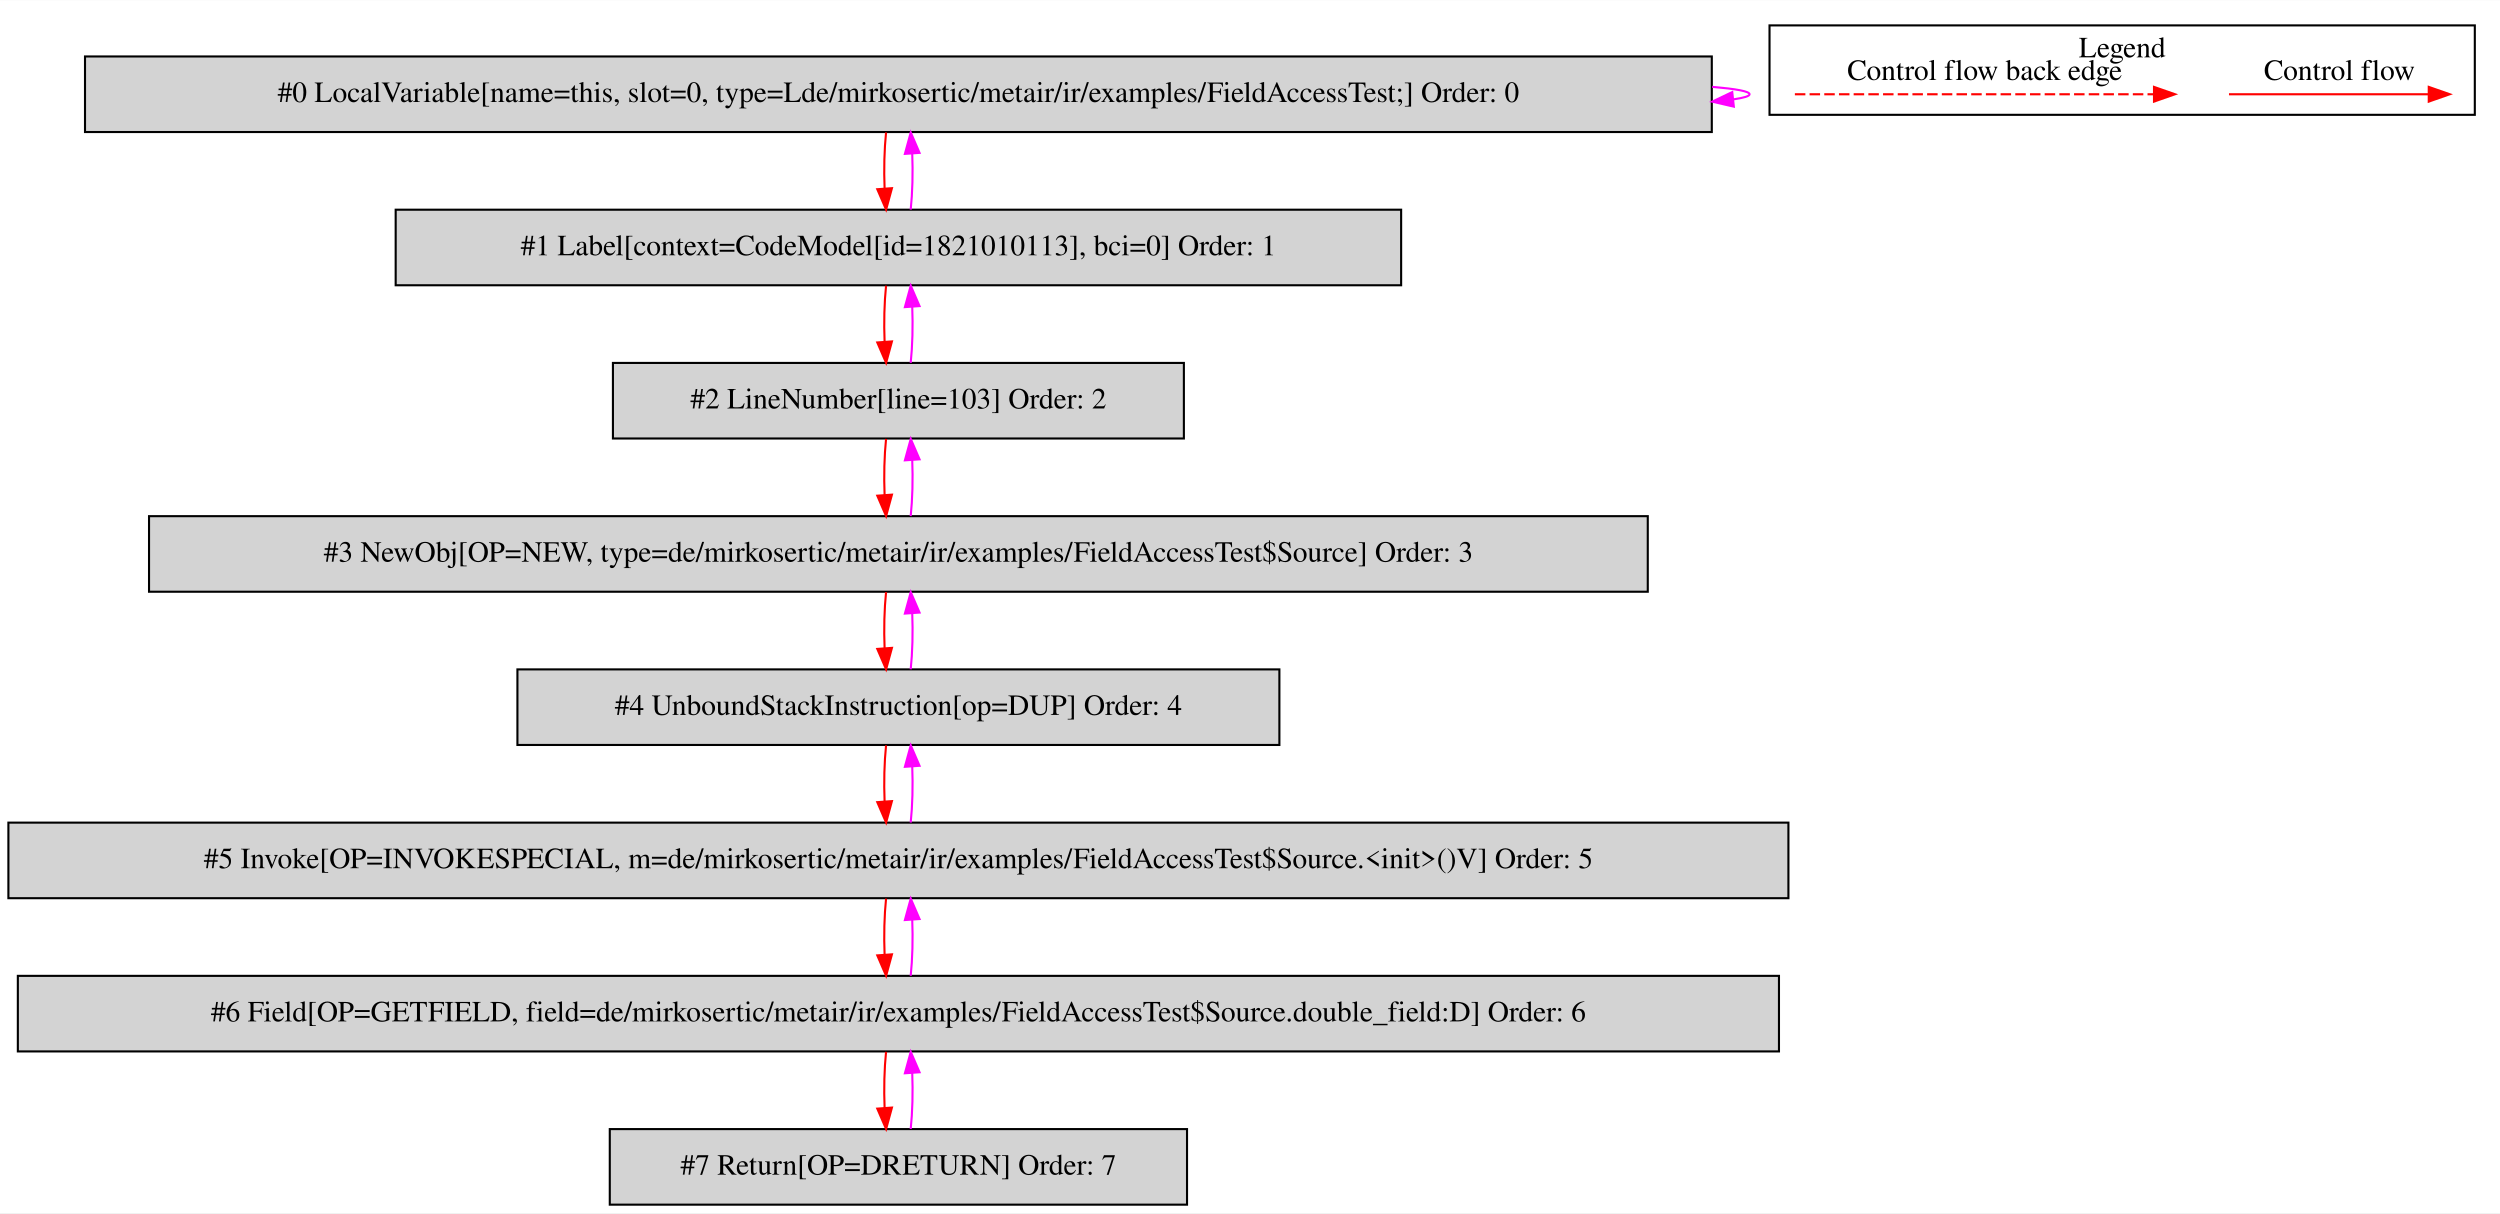
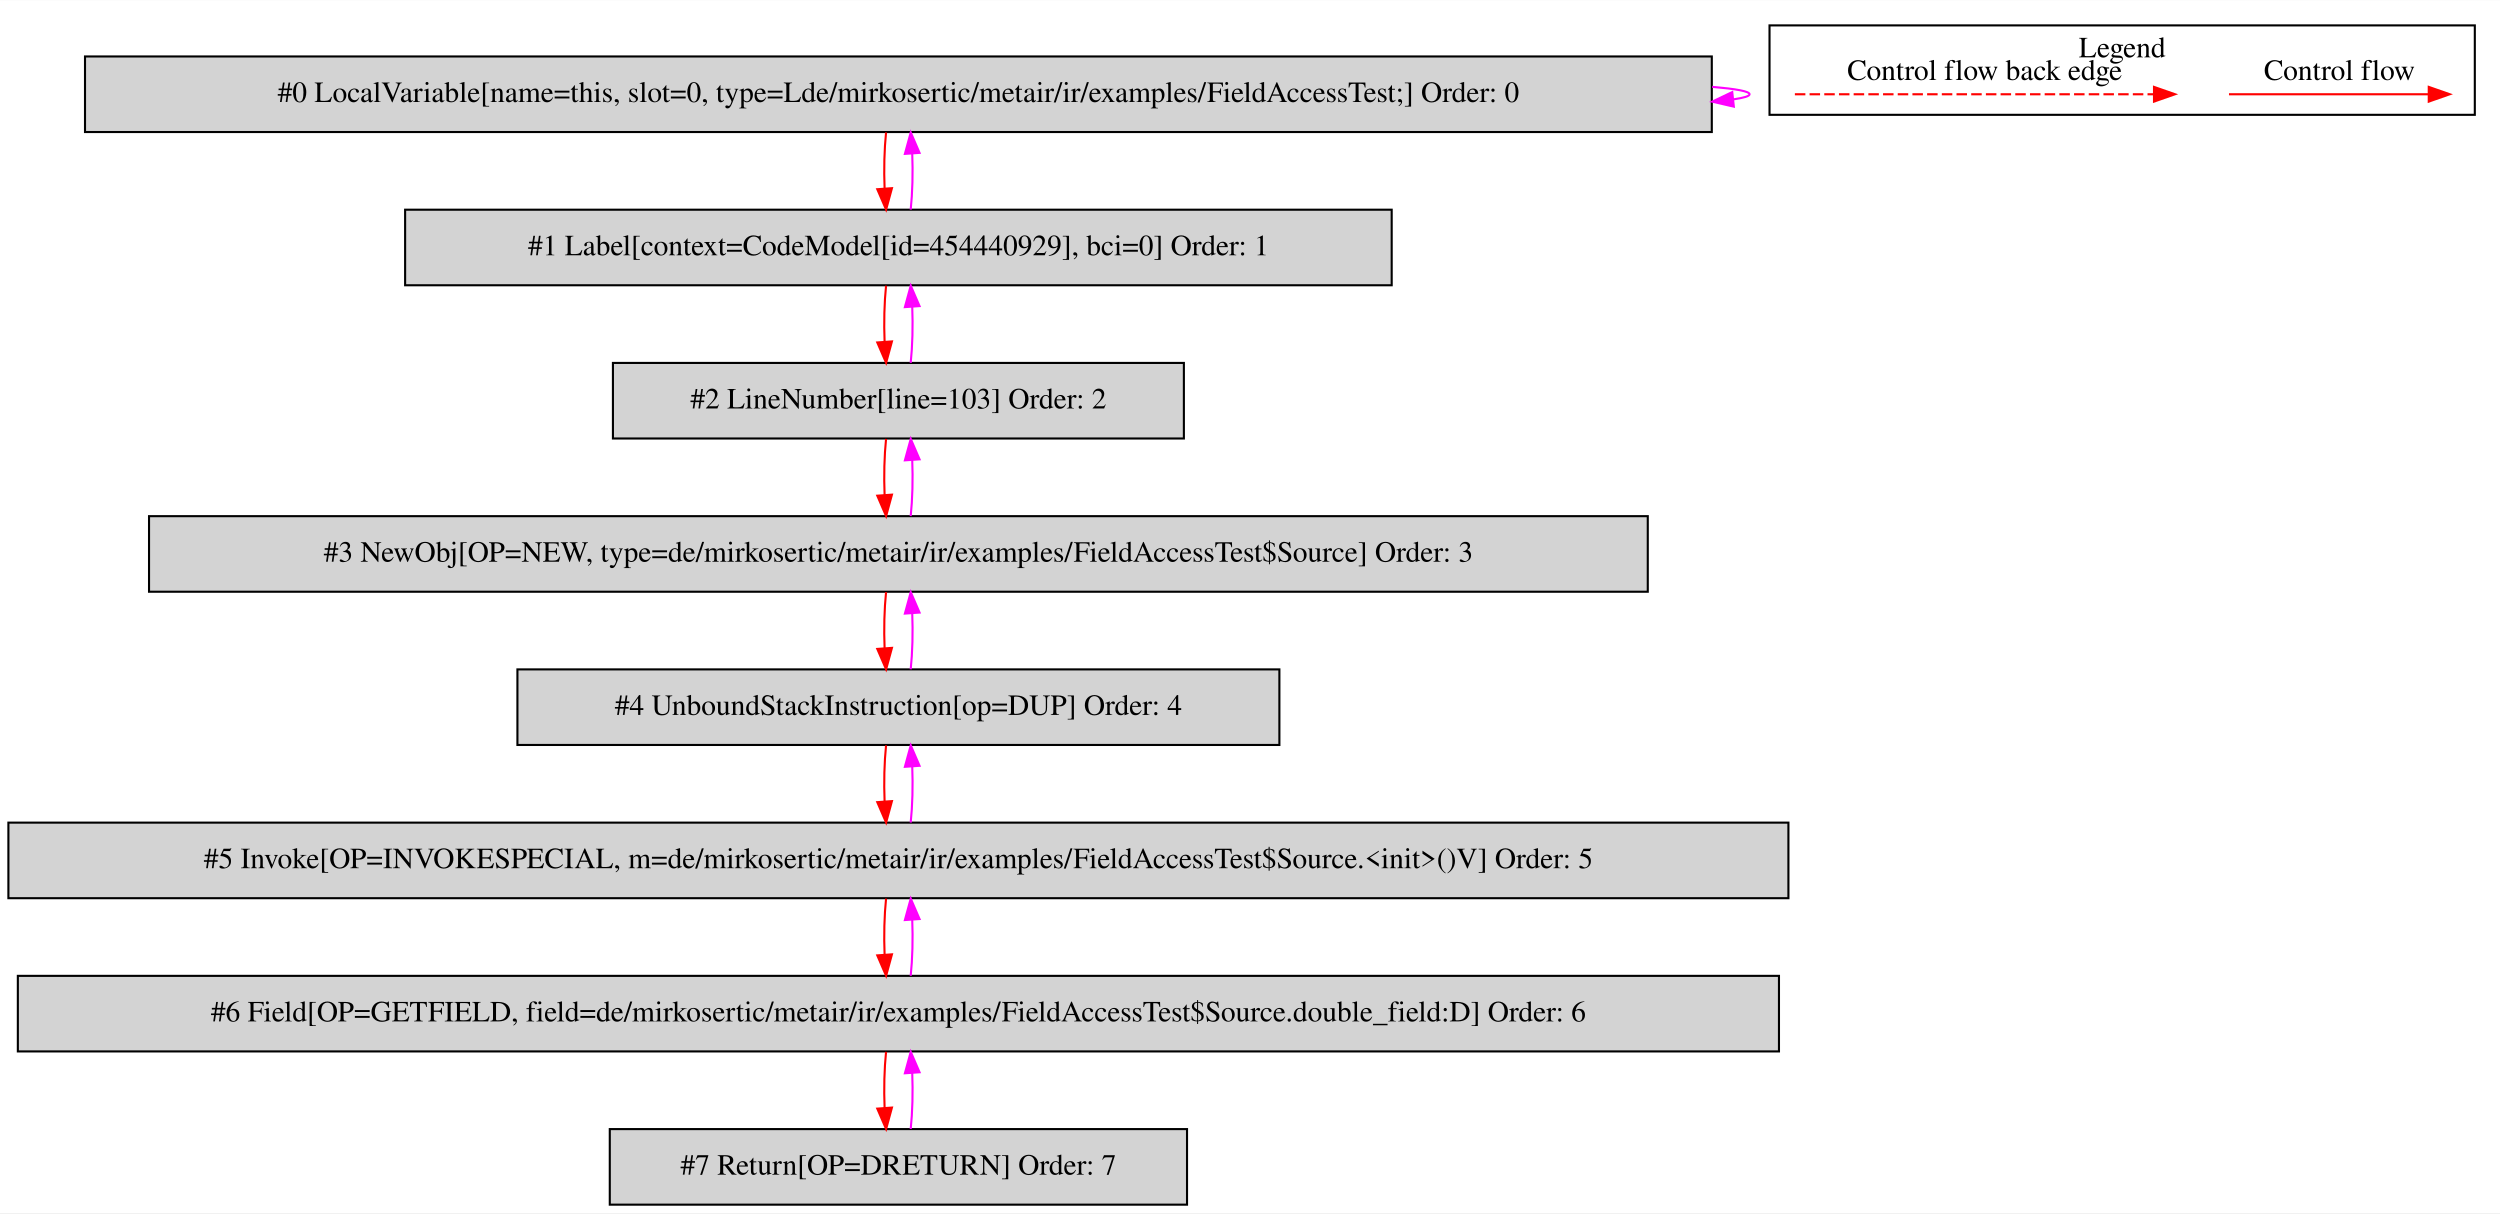
<svg xmlns="http://www.w3.org/2000/svg" width="1191pt" height="578pt" viewBox="0.00 0.00 1191.00 577.80">
  <g id="graph0" class="graph" transform="scale(1 1) rotate(0) translate(4 573.8)">
    <polygon fill="white" stroke="transparent" points="-4,4 -4,-573.8 1187,-573.8 1187,4 -4,4" />
    <g id="clust1" class="cluster">
      <polygon fill="none" stroke="black" points="839,-519.2 839,-561.8 1175,-561.8 1175,-519.2 839,-519.2" />
      <text text-anchor="middle" x="1007" y="-546.6" font-family="Times,serif" font-size="14.00">Legend</text>
    </g>
    <g id="node1" class="node">
      <polygon fill="lightgrey" stroke="black" points="811.5,-547 36.5,-547 36.5,-511 811.5,-511 811.5,-547" />
      <text text-anchor="middle" x="424" y="-525.3" font-family="Times,serif" font-size="14.00">#0 LocalVariable[name=this, slot=0, type=Lde/mirkosertic/metair/ir/examples/FieldAccessTest;] Order: 0</text>
    </g>
    <g id="edge1" class="edge">
      <path fill="none" stroke="fuchsia" d="M811.68,-532.52C823.06,-531.56 829.5,-530.39 829.5,-529 829.5,-528.11 826.86,-527.31 821.97,-526.59" />
      <polygon fill="fuchsia" stroke="fuchsia" points="822,-523.08 811.68,-525.48 821.24,-530.04 822,-523.08" />
    </g>
    <g id="node2" class="node">
-       <polygon fill="lightgrey" stroke="black" points="663.5,-474 184.5,-474 184.5,-438 663.5,-438 663.5,-474" />
-       <text text-anchor="middle" x="424" y="-452.3" font-family="Times,serif" font-size="14.00">#1 Label[context=CodeModel[id=1821010113], bci=0] Order: 1</text>
+       <polygon fill="lightgrey" stroke="black" points="659,-474 189,-474 189,-438 659,-438 659,-474" />
+       <text text-anchor="middle" x="424" y="-452.3" font-family="Times,serif" font-size="14.00">#1 Label[context=CodeModel[id=454440929], bci=0] Order: 1</text>
    </g>
    <g id="edge2" class="edge">
      <path fill="none" stroke="red" d="M418.12,-510.81C417.28,-502.79 417.05,-493.05 417.42,-484.07" />
      <polygon fill="red" stroke="red" points="420.92,-484.25 418.14,-474.03 413.94,-483.75 420.92,-484.25" />
    </g>
    <g id="edge3" class="edge">
      <path fill="none" stroke="fuchsia" d="M429.86,-474.03C430.71,-482.03 430.95,-491.77 430.59,-500.75" />
      <polygon fill="fuchsia" stroke="fuchsia" points="427.09,-500.59 429.88,-510.81 434.07,-501.08 427.09,-500.59" />
    </g>
    <g id="node3" class="node">
      <polygon fill="lightgrey" stroke="black" points="560,-401 288,-401 288,-365 560,-365 560,-401" />
      <text text-anchor="middle" x="424" y="-379.3" font-family="Times,serif" font-size="14.00">#2 LineNumber[line=103] Order: 2</text>
    </g>
    <g id="edge4" class="edge">
      <path fill="none" stroke="red" d="M418.12,-437.81C417.28,-429.79 417.05,-420.05 417.42,-411.07" />
      <polygon fill="red" stroke="red" points="420.92,-411.25 418.14,-401.03 413.94,-410.75 420.92,-411.25" />
    </g>
    <g id="edge5" class="edge">
      <path fill="none" stroke="fuchsia" d="M429.86,-401.03C430.71,-409.03 430.95,-418.77 430.59,-427.75" />
      <polygon fill="fuchsia" stroke="fuchsia" points="427.09,-427.59 429.88,-437.81 434.07,-428.08 427.09,-427.59" />
    </g>
    <g id="node4" class="node">
      <polygon fill="lightgrey" stroke="black" points="781,-328 67,-328 67,-292 781,-292 781,-328" />
      <text text-anchor="middle" x="424" y="-306.3" font-family="Times,serif" font-size="14.00">#3 NewObj[OP=NEW, type=de/mirkosertic/metair/ir/examples/FieldAccessTest$Source] Order: 3</text>
    </g>
    <g id="edge6" class="edge">
      <path fill="none" stroke="red" d="M418.12,-364.81C417.28,-356.79 417.05,-347.05 417.42,-338.07" />
      <polygon fill="red" stroke="red" points="420.92,-338.25 418.14,-328.03 413.94,-337.75 420.92,-338.25" />
    </g>
    <g id="edge7" class="edge">
      <path fill="none" stroke="fuchsia" d="M429.86,-328.03C430.71,-336.03 430.95,-345.77 430.59,-354.75" />
      <polygon fill="fuchsia" stroke="fuchsia" points="427.09,-354.59 429.88,-364.81 434.07,-355.08 427.09,-354.59" />
    </g>
    <g id="node5" class="node">
      <polygon fill="lightgrey" stroke="black" points="605.5,-255 242.5,-255 242.5,-219 605.5,-219 605.5,-255" />
      <text text-anchor="middle" x="424" y="-233.3" font-family="Times,serif" font-size="14.00">#4 UnboundStackInstruction[op=DUP] Order: 4</text>
    </g>
    <g id="edge8" class="edge">
      <path fill="none" stroke="red" d="M418.12,-291.81C417.28,-283.79 417.05,-274.05 417.42,-265.07" />
      <polygon fill="red" stroke="red" points="420.92,-265.25 418.14,-255.03 413.94,-264.75 420.92,-265.25" />
    </g>
    <g id="edge9" class="edge">
      <path fill="none" stroke="fuchsia" d="M429.86,-255.03C430.71,-263.03 430.95,-272.77 430.59,-281.75" />
      <polygon fill="fuchsia" stroke="fuchsia" points="427.09,-281.59 429.88,-291.81 434.07,-282.08 427.09,-281.59" />
    </g>
    <g id="node6" class="node">
      <polygon fill="lightgrey" stroke="black" points="848,-182 0,-182 0,-146 848,-146 848,-182" />
      <text text-anchor="middle" x="424" y="-160.3" font-family="Times,serif" font-size="14.00">#5 Invoke[OP=INVOKESPECIAL, m=de/mirkosertic/metair/ir/examples/FieldAccessTest$Source.&lt;init&gt;()V] Order: 5</text>
    </g>
    <g id="edge10" class="edge">
      <path fill="none" stroke="red" d="M418.12,-218.81C417.28,-210.79 417.05,-201.05 417.42,-192.07" />
      <polygon fill="red" stroke="red" points="420.92,-192.25 418.14,-182.03 413.94,-191.75 420.92,-192.25" />
    </g>
    <g id="edge11" class="edge">
      <path fill="none" stroke="fuchsia" d="M429.86,-182.03C430.71,-190.03 430.95,-199.77 430.59,-208.75" />
      <polygon fill="fuchsia" stroke="fuchsia" points="427.09,-208.59 429.88,-218.81 434.07,-209.08 427.09,-208.59" />
    </g>
    <g id="node7" class="node">
      <polygon fill="lightgrey" stroke="black" points="843.5,-109 4.5,-109 4.5,-73 843.5,-73 843.5,-109" />
      <text text-anchor="middle" x="424" y="-87.3" font-family="Times,serif" font-size="14.00">#6 Field[OP=GETFIELD, field=de/mirkosertic/metair/ir/examples/FieldAccessTest$Source.double_field:D] Order: 6</text>
    </g>
    <g id="edge12" class="edge">
      <path fill="none" stroke="red" d="M418.12,-145.81C417.28,-137.79 417.05,-128.05 417.42,-119.07" />
      <polygon fill="red" stroke="red" points="420.92,-119.25 418.14,-109.03 413.94,-118.75 420.92,-119.25" />
    </g>
    <g id="edge13" class="edge">
      <path fill="none" stroke="fuchsia" d="M429.86,-109.03C430.71,-117.03 430.95,-126.77 430.59,-135.75" />
      <polygon fill="fuchsia" stroke="fuchsia" points="427.09,-135.59 429.88,-145.81 434.07,-136.08 427.09,-135.59" />
    </g>
    <g id="node8" class="node">
      <polygon fill="lightgrey" stroke="black" points="561.5,-36 286.5,-36 286.5,0 561.5,0 561.5,-36" />
      <text text-anchor="middle" x="424" y="-14.3" font-family="Times,serif" font-size="14.00">#7 Return[OP=DRETURN] Order: 7</text>
    </g>
    <g id="edge14" class="edge">
      <path fill="none" stroke="red" d="M418.12,-72.81C417.28,-64.79 417.05,-55.05 417.42,-46.07" />
      <polygon fill="red" stroke="red" points="420.92,-46.25 418.14,-36.03 413.94,-45.75 420.92,-46.25" />
    </g>
    <g id="edge15" class="edge">
      <path fill="none" stroke="fuchsia" d="M429.86,-36.03C430.71,-44.03 430.95,-53.77 430.59,-62.75" />
      <polygon fill="fuchsia" stroke="fuchsia" points="427.09,-62.59 429.88,-72.81 434.07,-63.08 427.09,-62.59" />
    </g>
    <g id="edge16" class="edge">
      <path fill="none" stroke="red" d="M1057.89,-529C1069.11,-529 1127.24,-529 1152.86,-529" />
      <polygon fill="red" stroke="red" points="1153.06,-532.5 1163.06,-529 1153.06,-525.5 1153.06,-532.5" />
      <text text-anchor="middle" x="1110.5" y="-535.8" font-family="Times,serif" font-size="14.00">Control flow</text>
    </g>
    <g id="edge17" class="edge">
      <path fill="none" stroke="red" stroke-dasharray="5,2" d="M851.08,-529C868.05,-529 984.21,-529 1022.08,-529" />
      <polygon fill="red" stroke="red" points="1022.17,-532.5 1032.17,-529 1022.17,-525.5 1022.17,-532.5" />
      <text text-anchor="middle" x="941.5" y="-535.8" font-family="Times,serif" font-size="14.00">Control flow back edge</text>
    </g>
  </g>
</svg>
